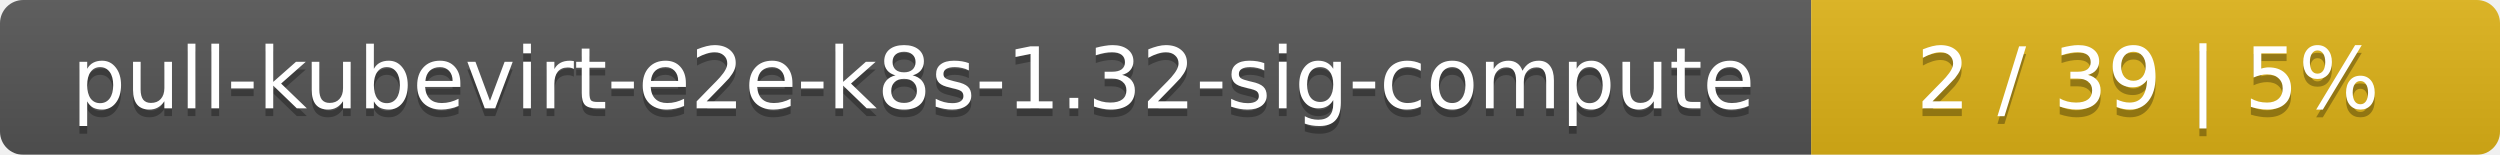
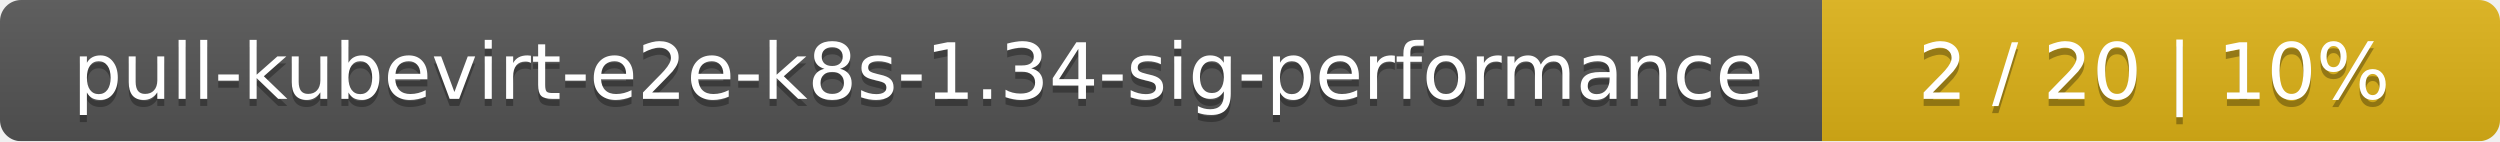
- <svg xmlns="http://www.w3.org/2000/svg" width="323" height="20">
+ <svg xmlns="http://www.w3.org/2000/svg" width="354" height="20">
  <linearGradient id="smooth" x2="0" y2="100%">
    <stop offset="0" stop-color="#bbb" stop-opacity=".1" />
    <stop offset="1" stop-opacity=".1" />
  </linearGradient>
  <mask id="round">
-     <rect width="323" height="20" rx="3" fill="#fff" />
+     <rect width="354" height="20" rx="3" fill="#fff" />
  </mask>
  <g mask="url(#round)">
-     <rect width="234" height="20" fill="#555" />
-     <rect x="234" width="89" height="20" fill="#dfb317" />
-     <rect width="323" height="20" fill="url(#smooth)" />
+     <rect width="258" height="20" fill="#555" />
+     <rect x="258" width="96" height="20" fill="#dfb317" />
+     <rect width="354" height="20" fill="url(#smooth)" />
  </g>
  <g fill="#fff" text-anchor="middle" font-family="DejaVu Sans,Verdana,Geneva,sans-serif" font-size="11">
-     <text x="118" y="15" fill="#010101" fill-opacity=".3">pull-kubevirt-e2e-k8s-1.32-sig-compute</text>
-     <text x="118" y="14">pull-kubevirt-e2e-k8s-1.32-sig-compute</text>
-     <text x="277.5" y="15" fill="#010101" fill-opacity=".3">2 / 39    |    5%</text>
-     <text x="277.5" y="14">2 / 39    |    5%</text>
+     <text x="130" y="15" fill="#010101" fill-opacity=".3">pull-kubevirt-e2e-k8s-1.34-sig-performance</text>
+     <text x="130" y="14">pull-kubevirt-e2e-k8s-1.34-sig-performance</text>
+     <text x="305" y="15" fill="#010101" fill-opacity=".3">2 / 20    |    10%</text>
+     <text x="305" y="14">2 / 20    |    10%</text>
  </g>
</svg>
